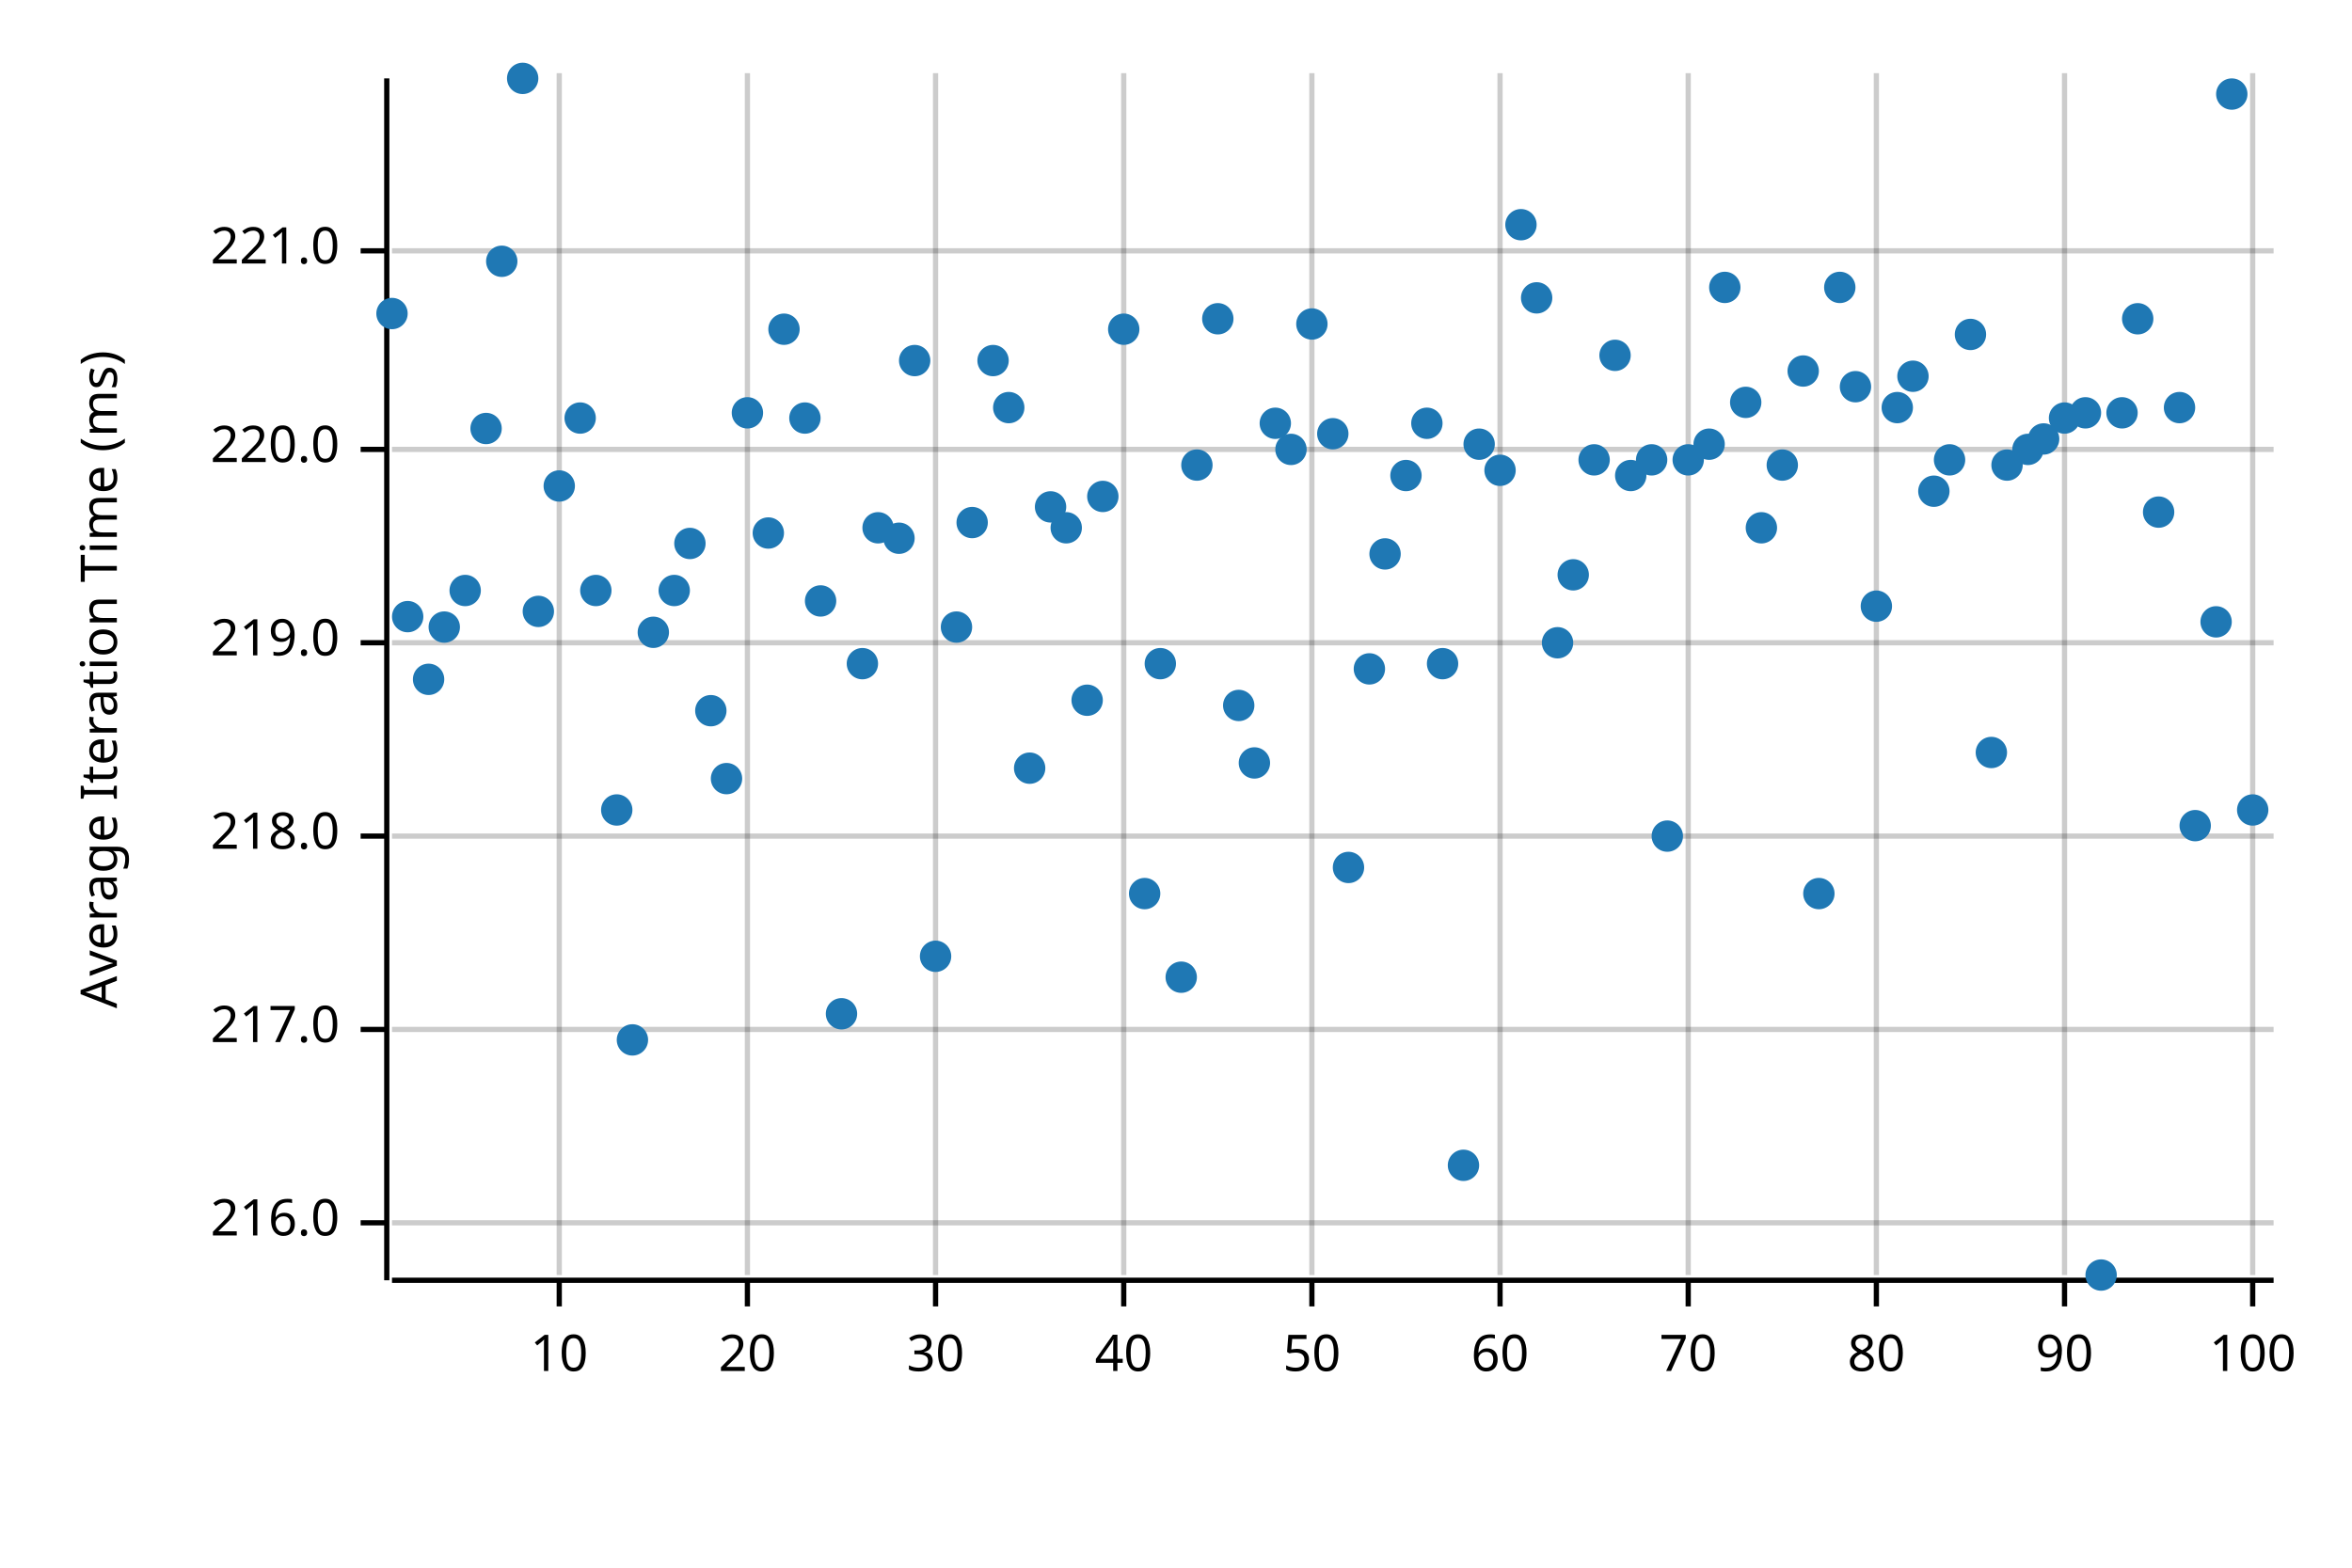
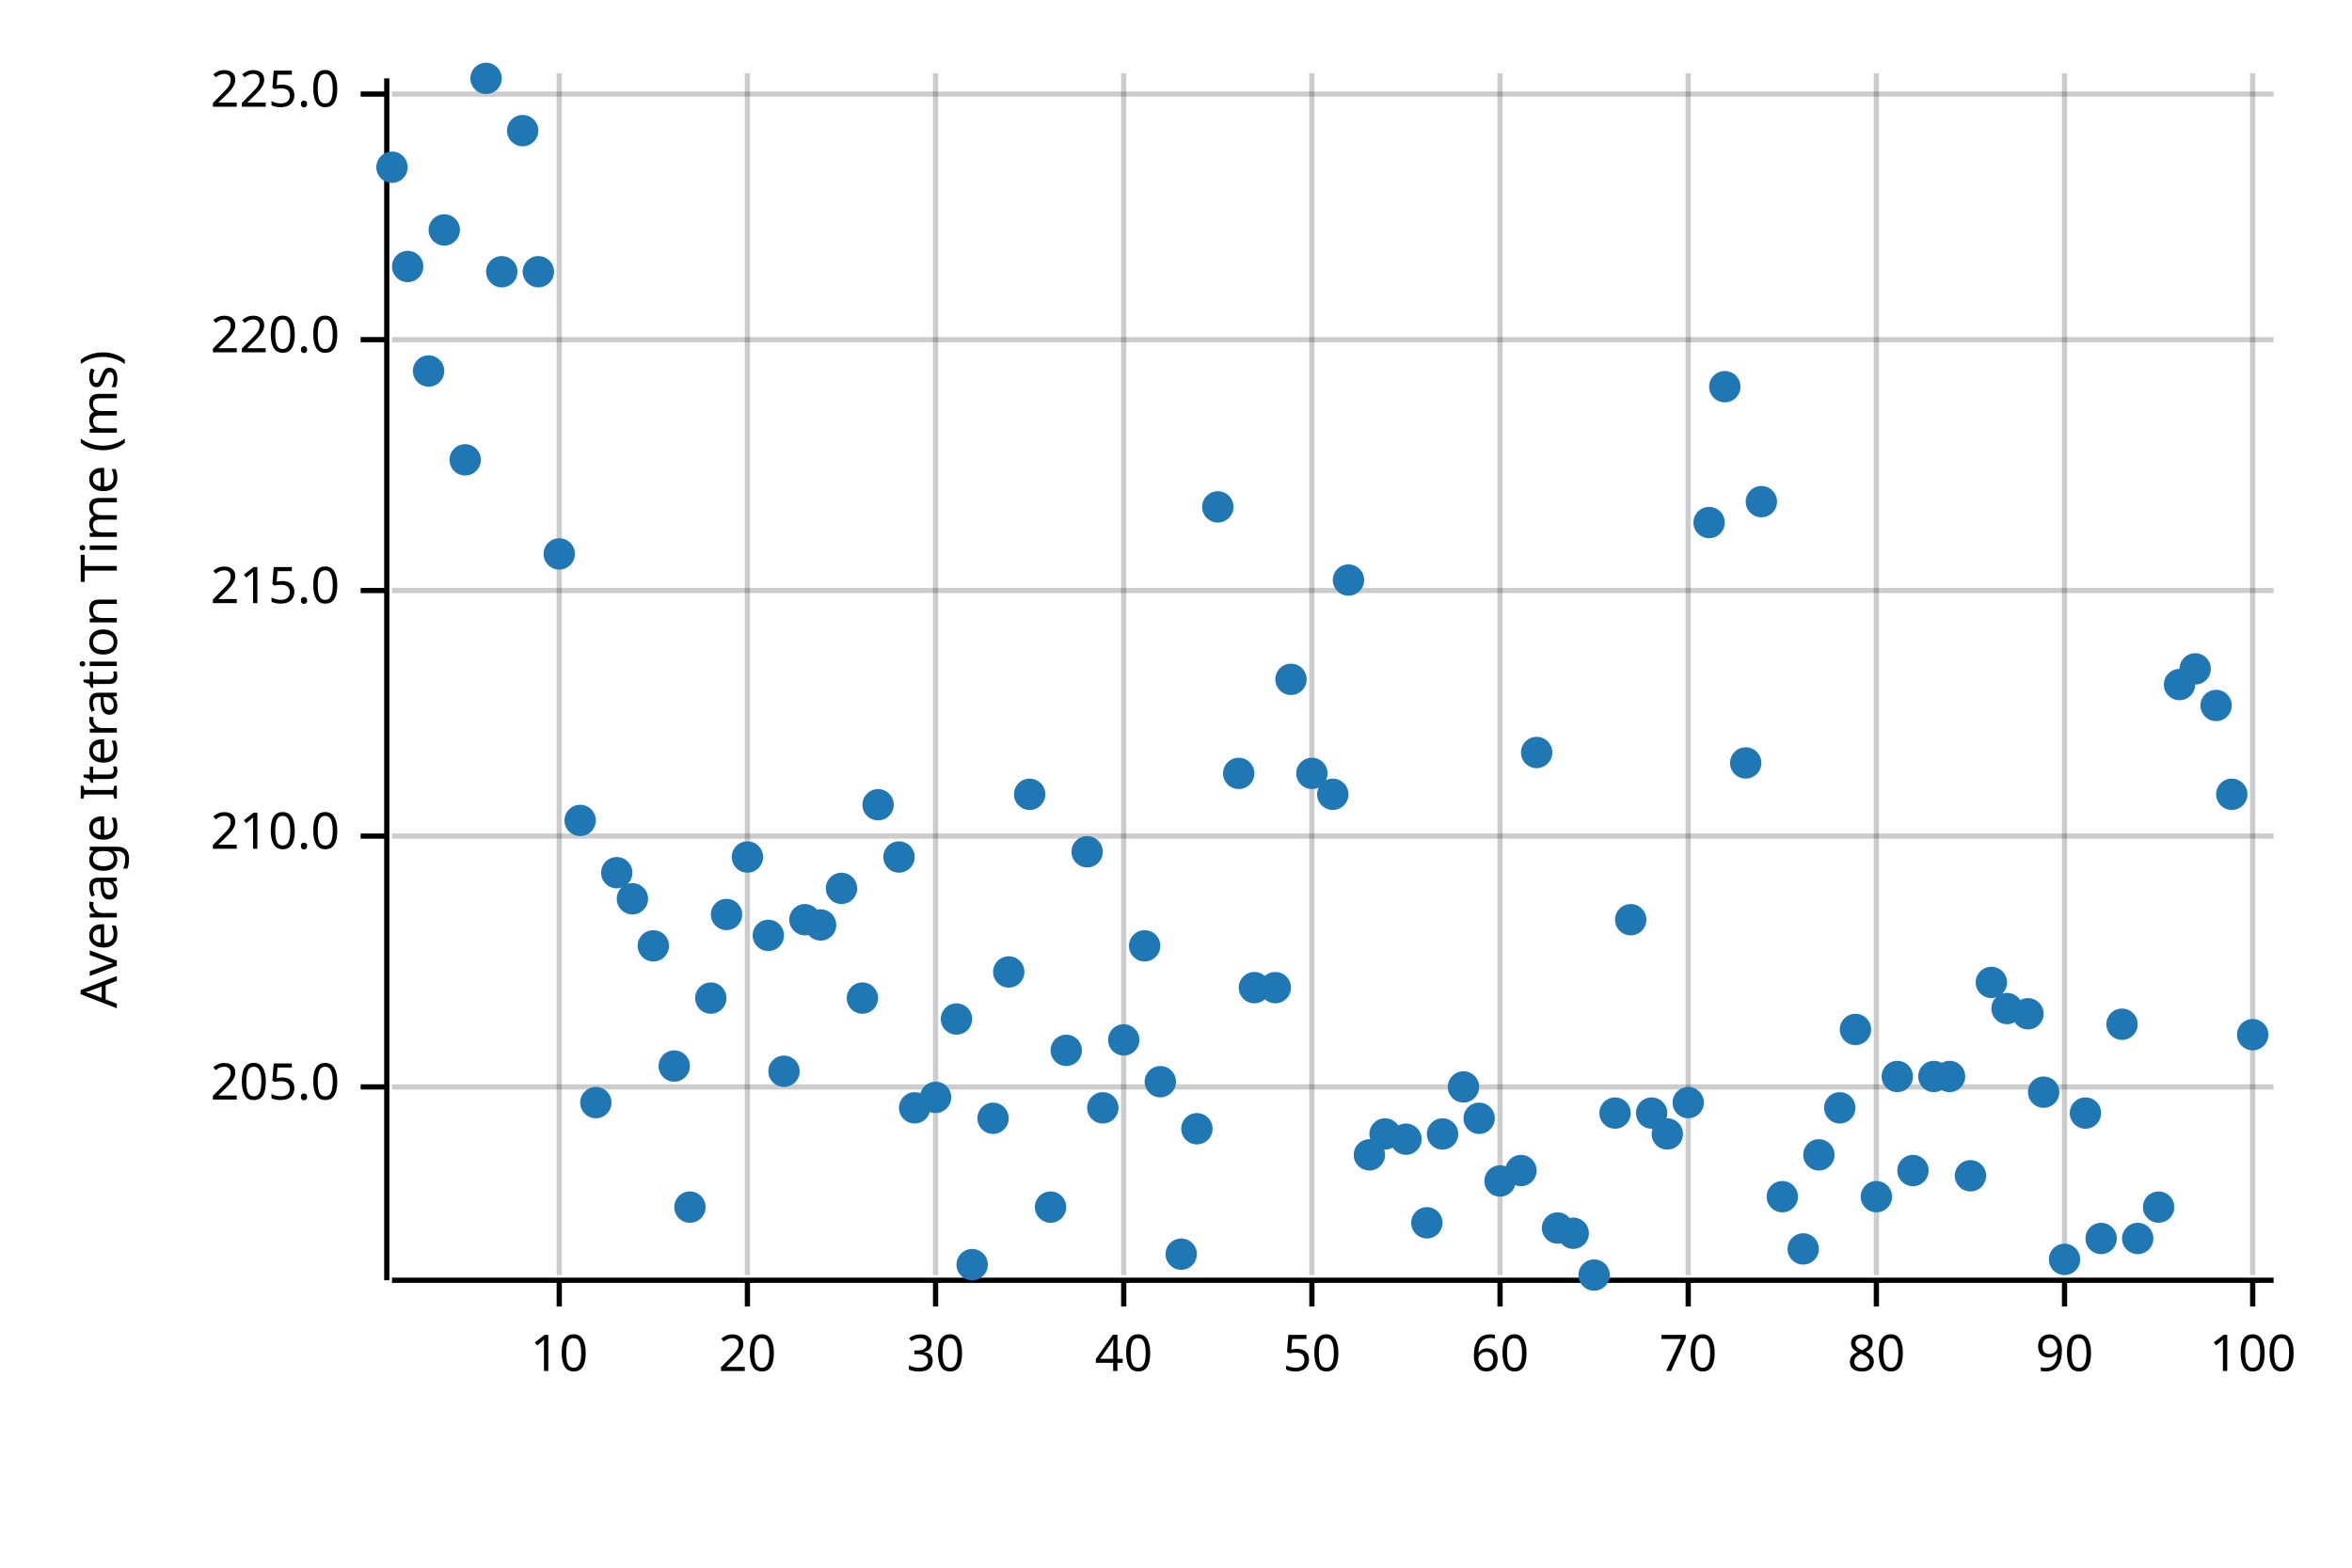
<svg xmlns="http://www.w3.org/2000/svg" width="450" height="300" viewBox="0 0 450 300">
  <text x="15" y="130" dy="0.76em" text-anchor="middle" font-family="sans-serif" font-size="9.677" opacity="1" fill="#000000" transform="rotate(270, 15, 130)">
Average Iteration Time (ms)
</text>
  <line opacity="0.2" stroke="#000000" stroke-width="1" x1="107" y1="244" x2="107" y2="14" />
  <line opacity="0.2" stroke="#000000" stroke-width="1" x1="143" y1="244" x2="143" y2="14" />
  <line opacity="0.2" stroke="#000000" stroke-width="1" x1="179" y1="244" x2="179" y2="14" />
  <line opacity="0.2" stroke="#000000" stroke-width="1" x1="215" y1="244" x2="215" y2="14" />
  <line opacity="0.2" stroke="#000000" stroke-width="1" x1="251" y1="244" x2="251" y2="14" />
  <line opacity="0.2" stroke="#000000" stroke-width="1" x1="287" y1="244" x2="287" y2="14" />
  <line opacity="0.2" stroke="#000000" stroke-width="1" x1="323" y1="244" x2="323" y2="14" />
  <line opacity="0.2" stroke="#000000" stroke-width="1" x1="359" y1="244" x2="359" y2="14" />
  <line opacity="0.2" stroke="#000000" stroke-width="1" x1="395" y1="244" x2="395" y2="14" />
  <line opacity="0.2" stroke="#000000" stroke-width="1" x1="431" y1="244" x2="431" y2="14" />
-   <line opacity="0.2" stroke="#000000" stroke-width="1" x1="75" y1="234" x2="435" y2="234" />
-   <line opacity="0.2" stroke="#000000" stroke-width="1" x1="75" y1="197" x2="435" y2="197" />
+   <line opacity="0.2" stroke="#000000" stroke-width="1" x1="75" y1="208" x2="435" y2="208" />
  <line opacity="0.2" stroke="#000000" stroke-width="1" x1="75" y1="160" x2="435" y2="160" />
-   <line opacity="0.2" stroke="#000000" stroke-width="1" x1="75" y1="123" x2="435" y2="123" />
-   <line opacity="0.2" stroke="#000000" stroke-width="1" x1="75" y1="86" x2="435" y2="86" />
-   <line opacity="0.2" stroke="#000000" stroke-width="1" x1="75" y1="48" x2="435" y2="48" />
+   <line opacity="0.2" stroke="#000000" stroke-width="1" x1="75" y1="113" x2="435" y2="113" />
+   <line opacity="0.2" stroke="#000000" stroke-width="1" x1="75" y1="65" x2="435" y2="65" />
+   <line opacity="0.2" stroke="#000000" stroke-width="1" x1="75" y1="18" x2="435" y2="18" />
  <polyline fill="none" opacity="1" stroke="#000000" stroke-width="1" points="74,15 74,245 " />
-   <text x="65" y="234" dy="0.5ex" text-anchor="end" font-family="sans-serif" font-size="9.677" opacity="1" fill="#000000">
- 216.0
+   <text x="65" y="208" dy="0.5ex" text-anchor="end" font-family="sans-serif" font-size="9.677" opacity="1" fill="#000000">
+ 205.0
</text>
-   <polyline fill="none" opacity="1" stroke="#000000" stroke-width="1" points="69,234 74,234 " />
-   <text x="65" y="197" dy="0.5ex" text-anchor="end" font-family="sans-serif" font-size="9.677" opacity="1" fill="#000000">
- 217.0
- </text>
-   <polyline fill="none" opacity="1" stroke="#000000" stroke-width="1" points="69,197 74,197 " />
+   <polyline fill="none" opacity="1" stroke="#000000" stroke-width="1" points="69,208 74,208 " />
  <text x="65" y="160" dy="0.5ex" text-anchor="end" font-family="sans-serif" font-size="9.677" opacity="1" fill="#000000">
- 218.0
+ 210.0
</text>
  <polyline fill="none" opacity="1" stroke="#000000" stroke-width="1" points="69,160 74,160 " />
-   <text x="65" y="123" dy="0.5ex" text-anchor="end" font-family="sans-serif" font-size="9.677" opacity="1" fill="#000000">
- 219.0
+   <text x="65" y="113" dy="0.5ex" text-anchor="end" font-family="sans-serif" font-size="9.677" opacity="1" fill="#000000">
+ 215.0
</text>
-   <polyline fill="none" opacity="1" stroke="#000000" stroke-width="1" points="69,123 74,123 " />
-   <text x="65" y="86" dy="0.5ex" text-anchor="end" font-family="sans-serif" font-size="9.677" opacity="1" fill="#000000">
+   <polyline fill="none" opacity="1" stroke="#000000" stroke-width="1" points="69,113 74,113 " />
+   <text x="65" y="65" dy="0.5ex" text-anchor="end" font-family="sans-serif" font-size="9.677" opacity="1" fill="#000000">
220.0
</text>
-   <polyline fill="none" opacity="1" stroke="#000000" stroke-width="1" points="69,86 74,86 " />
-   <text x="65" y="48" dy="0.5ex" text-anchor="end" font-family="sans-serif" font-size="9.677" opacity="1" fill="#000000">
- 221.0
+   <polyline fill="none" opacity="1" stroke="#000000" stroke-width="1" points="69,65 74,65 " />
+   <text x="65" y="18" dy="0.5ex" text-anchor="end" font-family="sans-serif" font-size="9.677" opacity="1" fill="#000000">
+ 225.0
</text>
-   <polyline fill="none" opacity="1" stroke="#000000" stroke-width="1" points="69,48 74,48 " />
+   <polyline fill="none" opacity="1" stroke="#000000" stroke-width="1" points="69,18 74,18 " />
  <polyline fill="none" opacity="1" stroke="#000000" stroke-width="1" points="75,245 435,245 " />
  <text x="107" y="255" dy="0.76em" text-anchor="middle" font-family="sans-serif" font-size="9.677" opacity="1" fill="#000000">
10
</text>
  <polyline fill="none" opacity="1" stroke="#000000" stroke-width="1" points="107,245 107,250 " />
  <text x="143" y="255" dy="0.76em" text-anchor="middle" font-family="sans-serif" font-size="9.677" opacity="1" fill="#000000">
20
</text>
  <polyline fill="none" opacity="1" stroke="#000000" stroke-width="1" points="143,245 143,250 " />
  <text x="179" y="255" dy="0.76em" text-anchor="middle" font-family="sans-serif" font-size="9.677" opacity="1" fill="#000000">
30
</text>
  <polyline fill="none" opacity="1" stroke="#000000" stroke-width="1" points="179,245 179,250 " />
  <text x="215" y="255" dy="0.76em" text-anchor="middle" font-family="sans-serif" font-size="9.677" opacity="1" fill="#000000">
40
</text>
  <polyline fill="none" opacity="1" stroke="#000000" stroke-width="1" points="215,245 215,250 " />
  <text x="251" y="255" dy="0.76em" text-anchor="middle" font-family="sans-serif" font-size="9.677" opacity="1" fill="#000000">
50
</text>
  <polyline fill="none" opacity="1" stroke="#000000" stroke-width="1" points="251,245 251,250 " />
  <text x="287" y="255" dy="0.76em" text-anchor="middle" font-family="sans-serif" font-size="9.677" opacity="1" fill="#000000">
60
</text>
  <polyline fill="none" opacity="1" stroke="#000000" stroke-width="1" points="287,245 287,250 " />
  <text x="323" y="255" dy="0.76em" text-anchor="middle" font-family="sans-serif" font-size="9.677" opacity="1" fill="#000000">
70
</text>
  <polyline fill="none" opacity="1" stroke="#000000" stroke-width="1" points="323,245 323,250 " />
  <text x="359" y="255" dy="0.76em" text-anchor="middle" font-family="sans-serif" font-size="9.677" opacity="1" fill="#000000">
80
</text>
  <polyline fill="none" opacity="1" stroke="#000000" stroke-width="1" points="359,245 359,250 " />
  <text x="395" y="255" dy="0.76em" text-anchor="middle" font-family="sans-serif" font-size="9.677" opacity="1" fill="#000000">
90
</text>
  <polyline fill="none" opacity="1" stroke="#000000" stroke-width="1" points="395,245 395,250 " />
  <text x="431" y="255" dy="0.76em" text-anchor="middle" font-family="sans-serif" font-size="9.677" opacity="1" fill="#000000">
100
</text>
  <polyline fill="none" opacity="1" stroke="#000000" stroke-width="1" points="431,245 431,250 " />
-   <circle cx="75" cy="60" r="3" opacity="1" fill="#1F78B4" stroke="none" stroke-width="1" />
-   <circle cx="78" cy="118" r="3" opacity="1" fill="#1F78B4" stroke="none" stroke-width="1" />
-   <circle cx="82" cy="130" r="3" opacity="1" fill="#1F78B4" stroke="none" stroke-width="1" />
-   <circle cx="85" cy="120" r="3" opacity="1" fill="#1F78B4" stroke="none" stroke-width="1" />
-   <circle cx="89" cy="113" r="3" opacity="1" fill="#1F78B4" stroke="none" stroke-width="1" />
-   <circle cx="93" cy="82" r="3" opacity="1" fill="#1F78B4" stroke="none" stroke-width="1" />
-   <circle cx="96" cy="50" r="3" opacity="1" fill="#1F78B4" stroke="none" stroke-width="1" />
-   <circle cx="100" cy="15" r="3" opacity="1" fill="#1F78B4" stroke="none" stroke-width="1" />
-   <circle cx="103" cy="117" r="3" opacity="1" fill="#1F78B4" stroke="none" stroke-width="1" />
-   <circle cx="107" cy="93" r="3" opacity="1" fill="#1F78B4" stroke="none" stroke-width="1" />
-   <circle cx="111" cy="80" r="3" opacity="1" fill="#1F78B4" stroke="none" stroke-width="1" />
-   <circle cx="114" cy="113" r="3" opacity="1" fill="#1F78B4" stroke="none" stroke-width="1" />
-   <circle cx="118" cy="155" r="3" opacity="1" fill="#1F78B4" stroke="none" stroke-width="1" />
-   <circle cx="121" cy="199" r="3" opacity="1" fill="#1F78B4" stroke="none" stroke-width="1" />
-   <circle cx="125" cy="121" r="3" opacity="1" fill="#1F78B4" stroke="none" stroke-width="1" />
-   <circle cx="129" cy="113" r="3" opacity="1" fill="#1F78B4" stroke="none" stroke-width="1" />
-   <circle cx="132" cy="104" r="3" opacity="1" fill="#1F78B4" stroke="none" stroke-width="1" />
-   <circle cx="136" cy="136" r="3" opacity="1" fill="#1F78B4" stroke="none" stroke-width="1" />
-   <circle cx="139" cy="149" r="3" opacity="1" fill="#1F78B4" stroke="none" stroke-width="1" />
-   <circle cx="143" cy="79" r="3" opacity="1" fill="#1F78B4" stroke="none" stroke-width="1" />
-   <circle cx="147" cy="102" r="3" opacity="1" fill="#1F78B4" stroke="none" stroke-width="1" />
-   <circle cx="150" cy="63" r="3" opacity="1" fill="#1F78B4" stroke="none" stroke-width="1" />
-   <circle cx="154" cy="80" r="3" opacity="1" fill="#1F78B4" stroke="none" stroke-width="1" />
-   <circle cx="157" cy="115" r="3" opacity="1" fill="#1F78B4" stroke="none" stroke-width="1" />
-   <circle cx="161" cy="194" r="3" opacity="1" fill="#1F78B4" stroke="none" stroke-width="1" />
-   <circle cx="165" cy="127" r="3" opacity="1" fill="#1F78B4" stroke="none" stroke-width="1" />
-   <circle cx="168" cy="101" r="3" opacity="1" fill="#1F78B4" stroke="none" stroke-width="1" />
-   <circle cx="172" cy="103" r="3" opacity="1" fill="#1F78B4" stroke="none" stroke-width="1" />
-   <circle cx="175" cy="69" r="3" opacity="1" fill="#1F78B4" stroke="none" stroke-width="1" />
-   <circle cx="179" cy="183" r="3" opacity="1" fill="#1F78B4" stroke="none" stroke-width="1" />
-   <circle cx="183" cy="120" r="3" opacity="1" fill="#1F78B4" stroke="none" stroke-width="1" />
-   <circle cx="186" cy="100" r="3" opacity="1" fill="#1F78B4" stroke="none" stroke-width="1" />
-   <circle cx="190" cy="69" r="3" opacity="1" fill="#1F78B4" stroke="none" stroke-width="1" />
-   <circle cx="193" cy="78" r="3" opacity="1" fill="#1F78B4" stroke="none" stroke-width="1" />
-   <circle cx="197" cy="147" r="3" opacity="1" fill="#1F78B4" stroke="none" stroke-width="1" />
-   <circle cx="201" cy="97" r="3" opacity="1" fill="#1F78B4" stroke="none" stroke-width="1" />
-   <circle cx="204" cy="101" r="3" opacity="1" fill="#1F78B4" stroke="none" stroke-width="1" />
-   <circle cx="208" cy="134" r="3" opacity="1" fill="#1F78B4" stroke="none" stroke-width="1" />
-   <circle cx="211" cy="95" r="3" opacity="1" fill="#1F78B4" stroke="none" stroke-width="1" />
-   <circle cx="215" cy="63" r="3" opacity="1" fill="#1F78B4" stroke="none" stroke-width="1" />
-   <circle cx="219" cy="171" r="3" opacity="1" fill="#1F78B4" stroke="none" stroke-width="1" />
-   <circle cx="222" cy="127" r="3" opacity="1" fill="#1F78B4" stroke="none" stroke-width="1" />
-   <circle cx="226" cy="187" r="3" opacity="1" fill="#1F78B4" stroke="none" stroke-width="1" />
-   <circle cx="229" cy="89" r="3" opacity="1" fill="#1F78B4" stroke="none" stroke-width="1" />
-   <circle cx="233" cy="61" r="3" opacity="1" fill="#1F78B4" stroke="none" stroke-width="1" />
-   <circle cx="237" cy="135" r="3" opacity="1" fill="#1F78B4" stroke="none" stroke-width="1" />
-   <circle cx="240" cy="146" r="3" opacity="1" fill="#1F78B4" stroke="none" stroke-width="1" />
-   <circle cx="244" cy="81" r="3" opacity="1" fill="#1F78B4" stroke="none" stroke-width="1" />
-   <circle cx="247" cy="86" r="3" opacity="1" fill="#1F78B4" stroke="none" stroke-width="1" />
-   <circle cx="251" cy="62" r="3" opacity="1" fill="#1F78B4" stroke="none" stroke-width="1" />
-   <circle cx="255" cy="83" r="3" opacity="1" fill="#1F78B4" stroke="none" stroke-width="1" />
-   <circle cx="258" cy="166" r="3" opacity="1" fill="#1F78B4" stroke="none" stroke-width="1" />
-   <circle cx="262" cy="128" r="3" opacity="1" fill="#1F78B4" stroke="none" stroke-width="1" />
-   <circle cx="265" cy="106" r="3" opacity="1" fill="#1F78B4" stroke="none" stroke-width="1" />
-   <circle cx="269" cy="91" r="3" opacity="1" fill="#1F78B4" stroke="none" stroke-width="1" />
-   <circle cx="273" cy="81" r="3" opacity="1" fill="#1F78B4" stroke="none" stroke-width="1" />
-   <circle cx="276" cy="127" r="3" opacity="1" fill="#1F78B4" stroke="none" stroke-width="1" />
-   <circle cx="280" cy="223" r="3" opacity="1" fill="#1F78B4" stroke="none" stroke-width="1" />
-   <circle cx="283" cy="85" r="3" opacity="1" fill="#1F78B4" stroke="none" stroke-width="1" />
-   <circle cx="287" cy="90" r="3" opacity="1" fill="#1F78B4" stroke="none" stroke-width="1" />
-   <circle cx="291" cy="43" r="3" opacity="1" fill="#1F78B4" stroke="none" stroke-width="1" />
-   <circle cx="294" cy="57" r="3" opacity="1" fill="#1F78B4" stroke="none" stroke-width="1" />
-   <circle cx="298" cy="123" r="3" opacity="1" fill="#1F78B4" stroke="none" stroke-width="1" />
-   <circle cx="301" cy="110" r="3" opacity="1" fill="#1F78B4" stroke="none" stroke-width="1" />
-   <circle cx="305" cy="88" r="3" opacity="1" fill="#1F78B4" stroke="none" stroke-width="1" />
-   <circle cx="309" cy="68" r="3" opacity="1" fill="#1F78B4" stroke="none" stroke-width="1" />
-   <circle cx="312" cy="91" r="3" opacity="1" fill="#1F78B4" stroke="none" stroke-width="1" />
-   <circle cx="316" cy="88" r="3" opacity="1" fill="#1F78B4" stroke="none" stroke-width="1" />
-   <circle cx="319" cy="160" r="3" opacity="1" fill="#1F78B4" stroke="none" stroke-width="1" />
-   <circle cx="323" cy="88" r="3" opacity="1" fill="#1F78B4" stroke="none" stroke-width="1" />
-   <circle cx="327" cy="85" r="3" opacity="1" fill="#1F78B4" stroke="none" stroke-width="1" />
-   <circle cx="330" cy="55" r="3" opacity="1" fill="#1F78B4" stroke="none" stroke-width="1" />
-   <circle cx="334" cy="77" r="3" opacity="1" fill="#1F78B4" stroke="none" stroke-width="1" />
-   <circle cx="337" cy="101" r="3" opacity="1" fill="#1F78B4" stroke="none" stroke-width="1" />
-   <circle cx="341" cy="89" r="3" opacity="1" fill="#1F78B4" stroke="none" stroke-width="1" />
-   <circle cx="345" cy="71" r="3" opacity="1" fill="#1F78B4" stroke="none" stroke-width="1" />
-   <circle cx="348" cy="171" r="3" opacity="1" fill="#1F78B4" stroke="none" stroke-width="1" />
-   <circle cx="352" cy="55" r="3" opacity="1" fill="#1F78B4" stroke="none" stroke-width="1" />
-   <circle cx="355" cy="74" r="3" opacity="1" fill="#1F78B4" stroke="none" stroke-width="1" />
-   <circle cx="359" cy="116" r="3" opacity="1" fill="#1F78B4" stroke="none" stroke-width="1" />
-   <circle cx="363" cy="78" r="3" opacity="1" fill="#1F78B4" stroke="none" stroke-width="1" />
-   <circle cx="366" cy="72" r="3" opacity="1" fill="#1F78B4" stroke="none" stroke-width="1" />
-   <circle cx="370" cy="94" r="3" opacity="1" fill="#1F78B4" stroke="none" stroke-width="1" />
-   <circle cx="373" cy="88" r="3" opacity="1" fill="#1F78B4" stroke="none" stroke-width="1" />
-   <circle cx="377" cy="64" r="3" opacity="1" fill="#1F78B4" stroke="none" stroke-width="1" />
-   <circle cx="381" cy="144" r="3" opacity="1" fill="#1F78B4" stroke="none" stroke-width="1" />
-   <circle cx="384" cy="89" r="3" opacity="1" fill="#1F78B4" stroke="none" stroke-width="1" />
-   <circle cx="388" cy="86" r="3" opacity="1" fill="#1F78B4" stroke="none" stroke-width="1" />
-   <circle cx="391" cy="84" r="3" opacity="1" fill="#1F78B4" stroke="none" stroke-width="1" />
-   <circle cx="395" cy="80" r="3" opacity="1" fill="#1F78B4" stroke="none" stroke-width="1" />
-   <circle cx="399" cy="79" r="3" opacity="1" fill="#1F78B4" stroke="none" stroke-width="1" />
-   <circle cx="402" cy="244" r="3" opacity="1" fill="#1F78B4" stroke="none" stroke-width="1" />
-   <circle cx="406" cy="79" r="3" opacity="1" fill="#1F78B4" stroke="none" stroke-width="1" />
-   <circle cx="409" cy="61" r="3" opacity="1" fill="#1F78B4" stroke="none" stroke-width="1" />
-   <circle cx="413" cy="98" r="3" opacity="1" fill="#1F78B4" stroke="none" stroke-width="1" />
-   <circle cx="417" cy="78" r="3" opacity="1" fill="#1F78B4" stroke="none" stroke-width="1" />
-   <circle cx="420" cy="158" r="3" opacity="1" fill="#1F78B4" stroke="none" stroke-width="1" />
-   <circle cx="424" cy="119" r="3" opacity="1" fill="#1F78B4" stroke="none" stroke-width="1" />
-   <circle cx="427" cy="18" r="3" opacity="1" fill="#1F78B4" stroke="none" stroke-width="1" />
-   <circle cx="431" cy="155" r="3" opacity="1" fill="#1F78B4" stroke="none" stroke-width="1" />
+   <circle cx="75" cy="32" r="3" opacity="1" fill="#1F78B4" stroke="none" stroke-width="1" />
+   <circle cx="78" cy="51" r="3" opacity="1" fill="#1F78B4" stroke="none" stroke-width="1" />
+   <circle cx="82" cy="71" r="3" opacity="1" fill="#1F78B4" stroke="none" stroke-width="1" />
+   <circle cx="85" cy="44" r="3" opacity="1" fill="#1F78B4" stroke="none" stroke-width="1" />
+   <circle cx="89" cy="88" r="3" opacity="1" fill="#1F78B4" stroke="none" stroke-width="1" />
+   <circle cx="93" cy="15" r="3" opacity="1" fill="#1F78B4" stroke="none" stroke-width="1" />
+   <circle cx="96" cy="52" r="3" opacity="1" fill="#1F78B4" stroke="none" stroke-width="1" />
+   <circle cx="100" cy="25" r="3" opacity="1" fill="#1F78B4" stroke="none" stroke-width="1" />
+   <circle cx="103" cy="52" r="3" opacity="1" fill="#1F78B4" stroke="none" stroke-width="1" />
+   <circle cx="107" cy="106" r="3" opacity="1" fill="#1F78B4" stroke="none" stroke-width="1" />
+   <circle cx="111" cy="157" r="3" opacity="1" fill="#1F78B4" stroke="none" stroke-width="1" />
+   <circle cx="114" cy="211" r="3" opacity="1" fill="#1F78B4" stroke="none" stroke-width="1" />
+   <circle cx="118" cy="167" r="3" opacity="1" fill="#1F78B4" stroke="none" stroke-width="1" />
+   <circle cx="121" cy="172" r="3" opacity="1" fill="#1F78B4" stroke="none" stroke-width="1" />
+   <circle cx="125" cy="181" r="3" opacity="1" fill="#1F78B4" stroke="none" stroke-width="1" />
+   <circle cx="129" cy="204" r="3" opacity="1" fill="#1F78B4" stroke="none" stroke-width="1" />
+   <circle cx="132" cy="231" r="3" opacity="1" fill="#1F78B4" stroke="none" stroke-width="1" />
+   <circle cx="136" cy="191" r="3" opacity="1" fill="#1F78B4" stroke="none" stroke-width="1" />
+   <circle cx="139" cy="175" r="3" opacity="1" fill="#1F78B4" stroke="none" stroke-width="1" />
+   <circle cx="143" cy="164" r="3" opacity="1" fill="#1F78B4" stroke="none" stroke-width="1" />
+   <circle cx="147" cy="179" r="3" opacity="1" fill="#1F78B4" stroke="none" stroke-width="1" />
+   <circle cx="150" cy="205" r="3" opacity="1" fill="#1F78B4" stroke="none" stroke-width="1" />
+   <circle cx="154" cy="176" r="3" opacity="1" fill="#1F78B4" stroke="none" stroke-width="1" />
+   <circle cx="157" cy="177" r="3" opacity="1" fill="#1F78B4" stroke="none" stroke-width="1" />
+   <circle cx="161" cy="170" r="3" opacity="1" fill="#1F78B4" stroke="none" stroke-width="1" />
+   <circle cx="165" cy="191" r="3" opacity="1" fill="#1F78B4" stroke="none" stroke-width="1" />
+   <circle cx="168" cy="154" r="3" opacity="1" fill="#1F78B4" stroke="none" stroke-width="1" />
+   <circle cx="172" cy="164" r="3" opacity="1" fill="#1F78B4" stroke="none" stroke-width="1" />
+   <circle cx="175" cy="212" r="3" opacity="1" fill="#1F78B4" stroke="none" stroke-width="1" />
+   <circle cx="179" cy="210" r="3" opacity="1" fill="#1F78B4" stroke="none" stroke-width="1" />
+   <circle cx="183" cy="195" r="3" opacity="1" fill="#1F78B4" stroke="none" stroke-width="1" />
+   <circle cx="186" cy="242" r="3" opacity="1" fill="#1F78B4" stroke="none" stroke-width="1" />
+   <circle cx="190" cy="214" r="3" opacity="1" fill="#1F78B4" stroke="none" stroke-width="1" />
+   <circle cx="193" cy="186" r="3" opacity="1" fill="#1F78B4" stroke="none" stroke-width="1" />
+   <circle cx="197" cy="152" r="3" opacity="1" fill="#1F78B4" stroke="none" stroke-width="1" />
+   <circle cx="201" cy="231" r="3" opacity="1" fill="#1F78B4" stroke="none" stroke-width="1" />
+   <circle cx="204" cy="201" r="3" opacity="1" fill="#1F78B4" stroke="none" stroke-width="1" />
+   <circle cx="208" cy="163" r="3" opacity="1" fill="#1F78B4" stroke="none" stroke-width="1" />
+   <circle cx="211" cy="212" r="3" opacity="1" fill="#1F78B4" stroke="none" stroke-width="1" />
+   <circle cx="215" cy="199" r="3" opacity="1" fill="#1F78B4" stroke="none" stroke-width="1" />
+   <circle cx="219" cy="181" r="3" opacity="1" fill="#1F78B4" stroke="none" stroke-width="1" />
+   <circle cx="222" cy="207" r="3" opacity="1" fill="#1F78B4" stroke="none" stroke-width="1" />
+   <circle cx="226" cy="240" r="3" opacity="1" fill="#1F78B4" stroke="none" stroke-width="1" />
+   <circle cx="229" cy="216" r="3" opacity="1" fill="#1F78B4" stroke="none" stroke-width="1" />
+   <circle cx="233" cy="97" r="3" opacity="1" fill="#1F78B4" stroke="none" stroke-width="1" />
+   <circle cx="237" cy="148" r="3" opacity="1" fill="#1F78B4" stroke="none" stroke-width="1" />
+   <circle cx="240" cy="189" r="3" opacity="1" fill="#1F78B4" stroke="none" stroke-width="1" />
+   <circle cx="244" cy="189" r="3" opacity="1" fill="#1F78B4" stroke="none" stroke-width="1" />
+   <circle cx="247" cy="130" r="3" opacity="1" fill="#1F78B4" stroke="none" stroke-width="1" />
+   <circle cx="251" cy="148" r="3" opacity="1" fill="#1F78B4" stroke="none" stroke-width="1" />
+   <circle cx="255" cy="152" r="3" opacity="1" fill="#1F78B4" stroke="none" stroke-width="1" />
+   <circle cx="258" cy="111" r="3" opacity="1" fill="#1F78B4" stroke="none" stroke-width="1" />
+   <circle cx="262" cy="221" r="3" opacity="1" fill="#1F78B4" stroke="none" stroke-width="1" />
+   <circle cx="265" cy="217" r="3" opacity="1" fill="#1F78B4" stroke="none" stroke-width="1" />
+   <circle cx="269" cy="218" r="3" opacity="1" fill="#1F78B4" stroke="none" stroke-width="1" />
+   <circle cx="273" cy="234" r="3" opacity="1" fill="#1F78B4" stroke="none" stroke-width="1" />
+   <circle cx="276" cy="217" r="3" opacity="1" fill="#1F78B4" stroke="none" stroke-width="1" />
+   <circle cx="280" cy="208" r="3" opacity="1" fill="#1F78B4" stroke="none" stroke-width="1" />
+   <circle cx="283" cy="214" r="3" opacity="1" fill="#1F78B4" stroke="none" stroke-width="1" />
+   <circle cx="287" cy="226" r="3" opacity="1" fill="#1F78B4" stroke="none" stroke-width="1" />
+   <circle cx="291" cy="224" r="3" opacity="1" fill="#1F78B4" stroke="none" stroke-width="1" />
+   <circle cx="294" cy="144" r="3" opacity="1" fill="#1F78B4" stroke="none" stroke-width="1" />
+   <circle cx="298" cy="235" r="3" opacity="1" fill="#1F78B4" stroke="none" stroke-width="1" />
+   <circle cx="301" cy="236" r="3" opacity="1" fill="#1F78B4" stroke="none" stroke-width="1" />
+   <circle cx="305" cy="244" r="3" opacity="1" fill="#1F78B4" stroke="none" stroke-width="1" />
+   <circle cx="309" cy="213" r="3" opacity="1" fill="#1F78B4" stroke="none" stroke-width="1" />
+   <circle cx="312" cy="176" r="3" opacity="1" fill="#1F78B4" stroke="none" stroke-width="1" />
+   <circle cx="316" cy="213" r="3" opacity="1" fill="#1F78B4" stroke="none" stroke-width="1" />
+   <circle cx="319" cy="217" r="3" opacity="1" fill="#1F78B4" stroke="none" stroke-width="1" />
+   <circle cx="323" cy="211" r="3" opacity="1" fill="#1F78B4" stroke="none" stroke-width="1" />
+   <circle cx="327" cy="100" r="3" opacity="1" fill="#1F78B4" stroke="none" stroke-width="1" />
+   <circle cx="330" cy="74" r="3" opacity="1" fill="#1F78B4" stroke="none" stroke-width="1" />
+   <circle cx="334" cy="146" r="3" opacity="1" fill="#1F78B4" stroke="none" stroke-width="1" />
+   <circle cx="337" cy="96" r="3" opacity="1" fill="#1F78B4" stroke="none" stroke-width="1" />
+   <circle cx="341" cy="229" r="3" opacity="1" fill="#1F78B4" stroke="none" stroke-width="1" />
+   <circle cx="345" cy="239" r="3" opacity="1" fill="#1F78B4" stroke="none" stroke-width="1" />
+   <circle cx="348" cy="221" r="3" opacity="1" fill="#1F78B4" stroke="none" stroke-width="1" />
+   <circle cx="352" cy="212" r="3" opacity="1" fill="#1F78B4" stroke="none" stroke-width="1" />
+   <circle cx="355" cy="197" r="3" opacity="1" fill="#1F78B4" stroke="none" stroke-width="1" />
+   <circle cx="359" cy="229" r="3" opacity="1" fill="#1F78B4" stroke="none" stroke-width="1" />
+   <circle cx="363" cy="206" r="3" opacity="1" fill="#1F78B4" stroke="none" stroke-width="1" />
+   <circle cx="366" cy="224" r="3" opacity="1" fill="#1F78B4" stroke="none" stroke-width="1" />
+   <circle cx="370" cy="206" r="3" opacity="1" fill="#1F78B4" stroke="none" stroke-width="1" />
+   <circle cx="373" cy="206" r="3" opacity="1" fill="#1F78B4" stroke="none" stroke-width="1" />
+   <circle cx="377" cy="225" r="3" opacity="1" fill="#1F78B4" stroke="none" stroke-width="1" />
+   <circle cx="381" cy="188" r="3" opacity="1" fill="#1F78B4" stroke="none" stroke-width="1" />
+   <circle cx="384" cy="193" r="3" opacity="1" fill="#1F78B4" stroke="none" stroke-width="1" />
+   <circle cx="388" cy="194" r="3" opacity="1" fill="#1F78B4" stroke="none" stroke-width="1" />
+   <circle cx="391" cy="209" r="3" opacity="1" fill="#1F78B4" stroke="none" stroke-width="1" />
+   <circle cx="395" cy="241" r="3" opacity="1" fill="#1F78B4" stroke="none" stroke-width="1" />
+   <circle cx="399" cy="213" r="3" opacity="1" fill="#1F78B4" stroke="none" stroke-width="1" />
+   <circle cx="402" cy="237" r="3" opacity="1" fill="#1F78B4" stroke="none" stroke-width="1" />
+   <circle cx="406" cy="196" r="3" opacity="1" fill="#1F78B4" stroke="none" stroke-width="1" />
+   <circle cx="409" cy="237" r="3" opacity="1" fill="#1F78B4" stroke="none" stroke-width="1" />
+   <circle cx="413" cy="231" r="3" opacity="1" fill="#1F78B4" stroke="none" stroke-width="1" />
+   <circle cx="417" cy="131" r="3" opacity="1" fill="#1F78B4" stroke="none" stroke-width="1" />
+   <circle cx="420" cy="128" r="3" opacity="1" fill="#1F78B4" stroke="none" stroke-width="1" />
+   <circle cx="424" cy="135" r="3" opacity="1" fill="#1F78B4" stroke="none" stroke-width="1" />
+   <circle cx="427" cy="152" r="3" opacity="1" fill="#1F78B4" stroke="none" stroke-width="1" />
+   <circle cx="431" cy="198" r="3" opacity="1" fill="#1F78B4" stroke="none" stroke-width="1" />
</svg>
